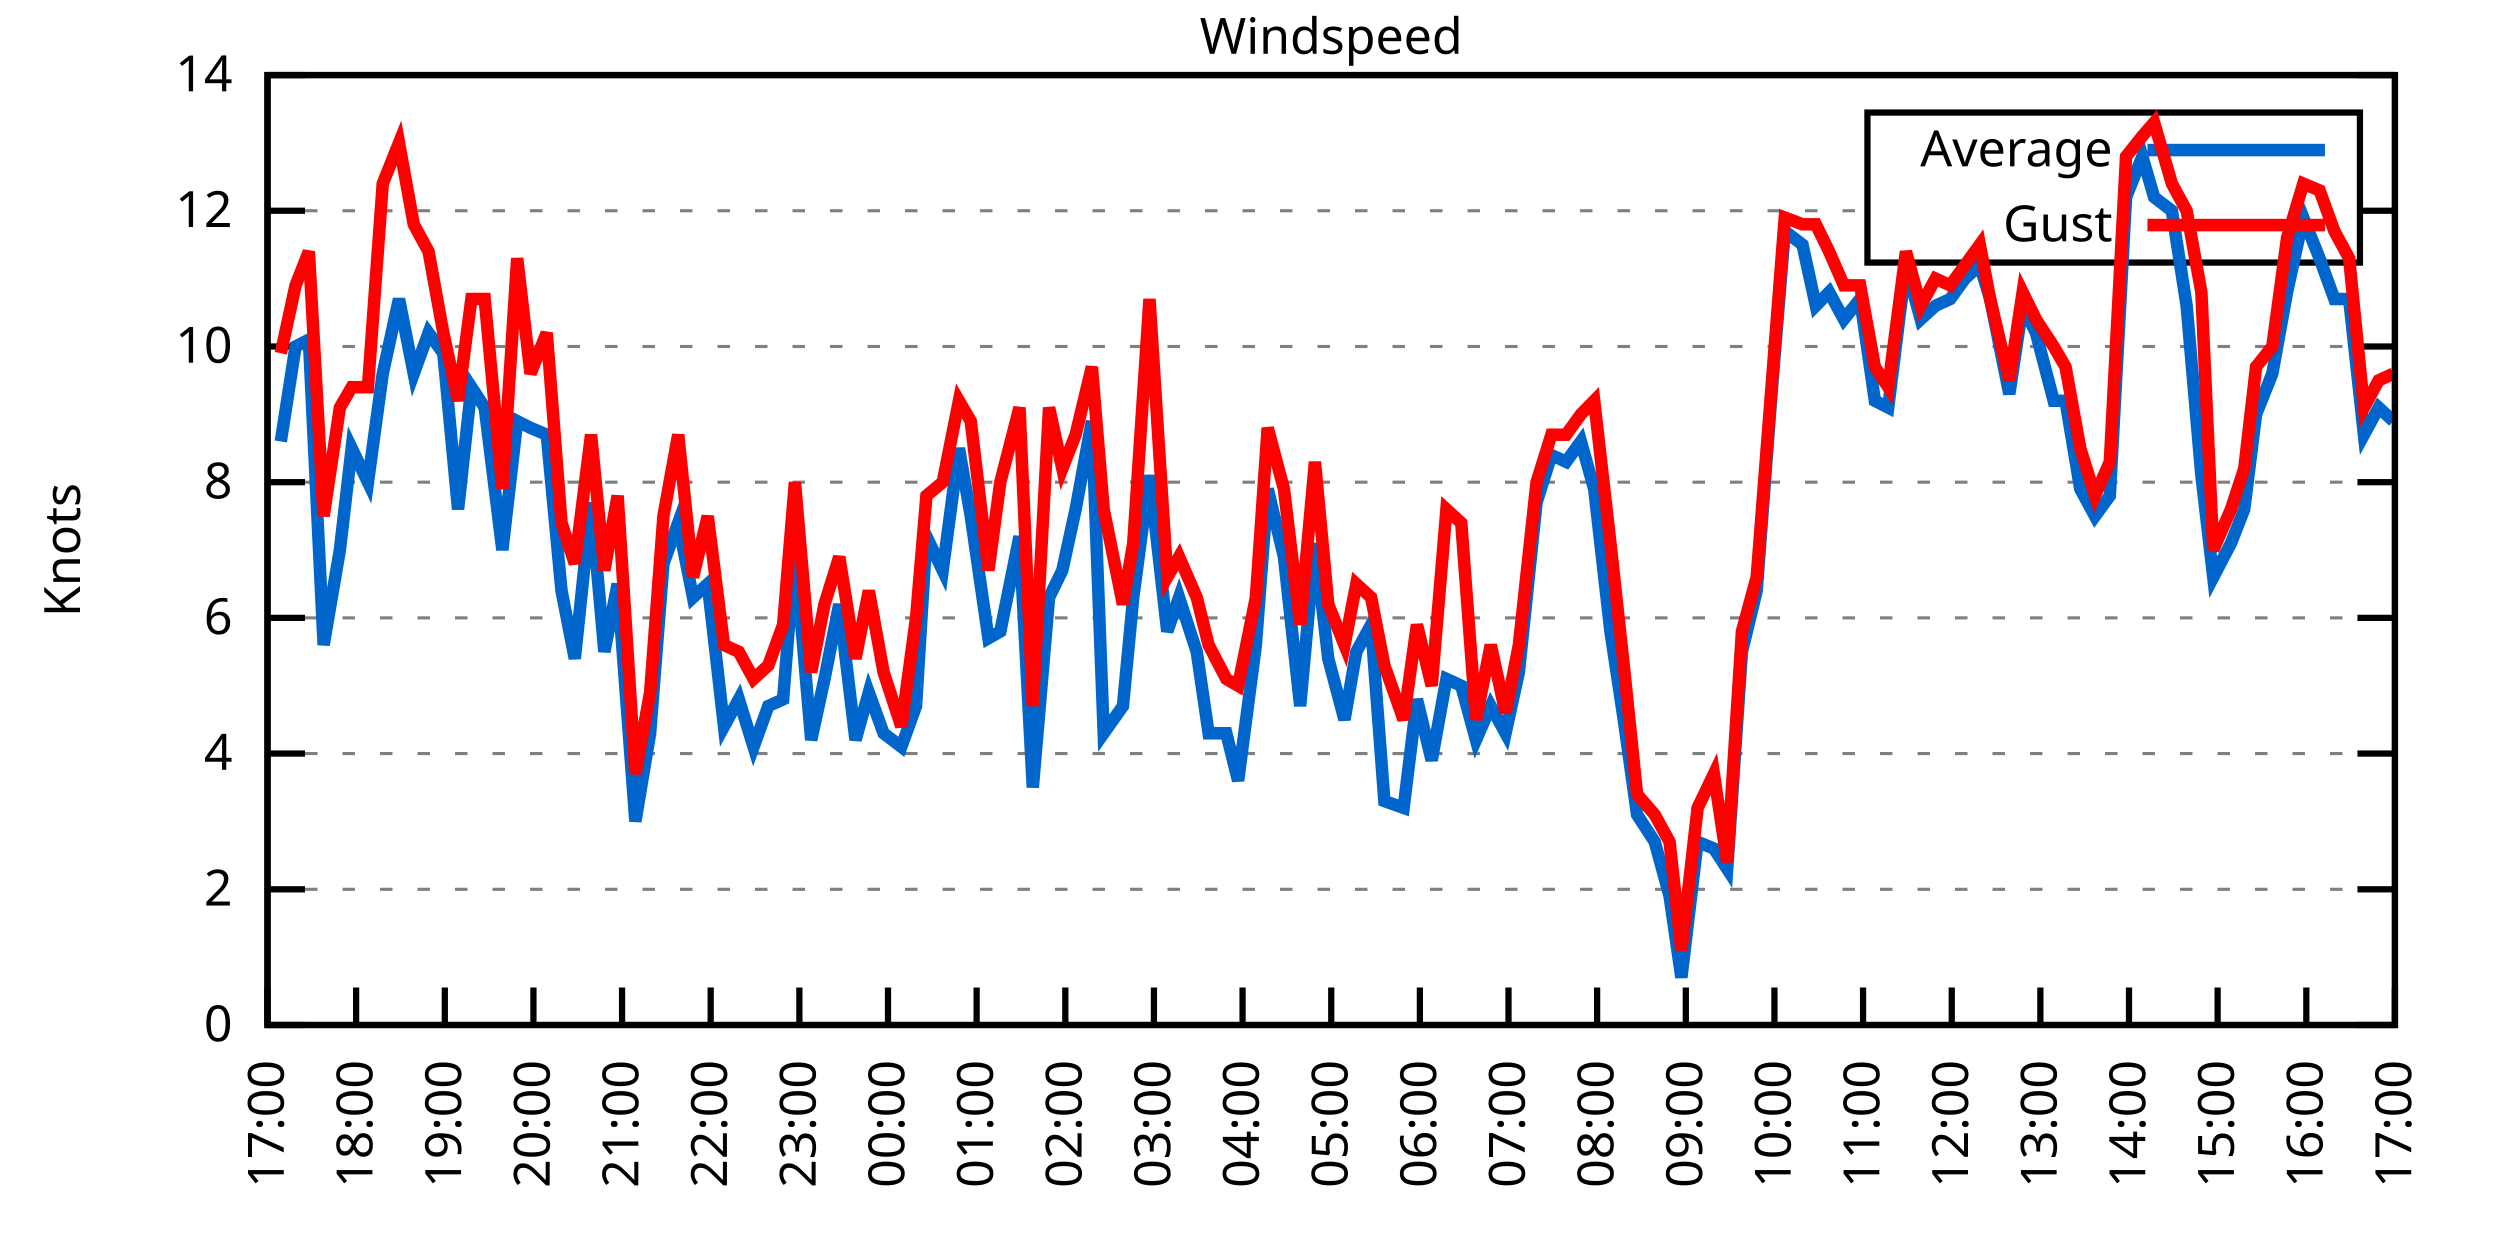
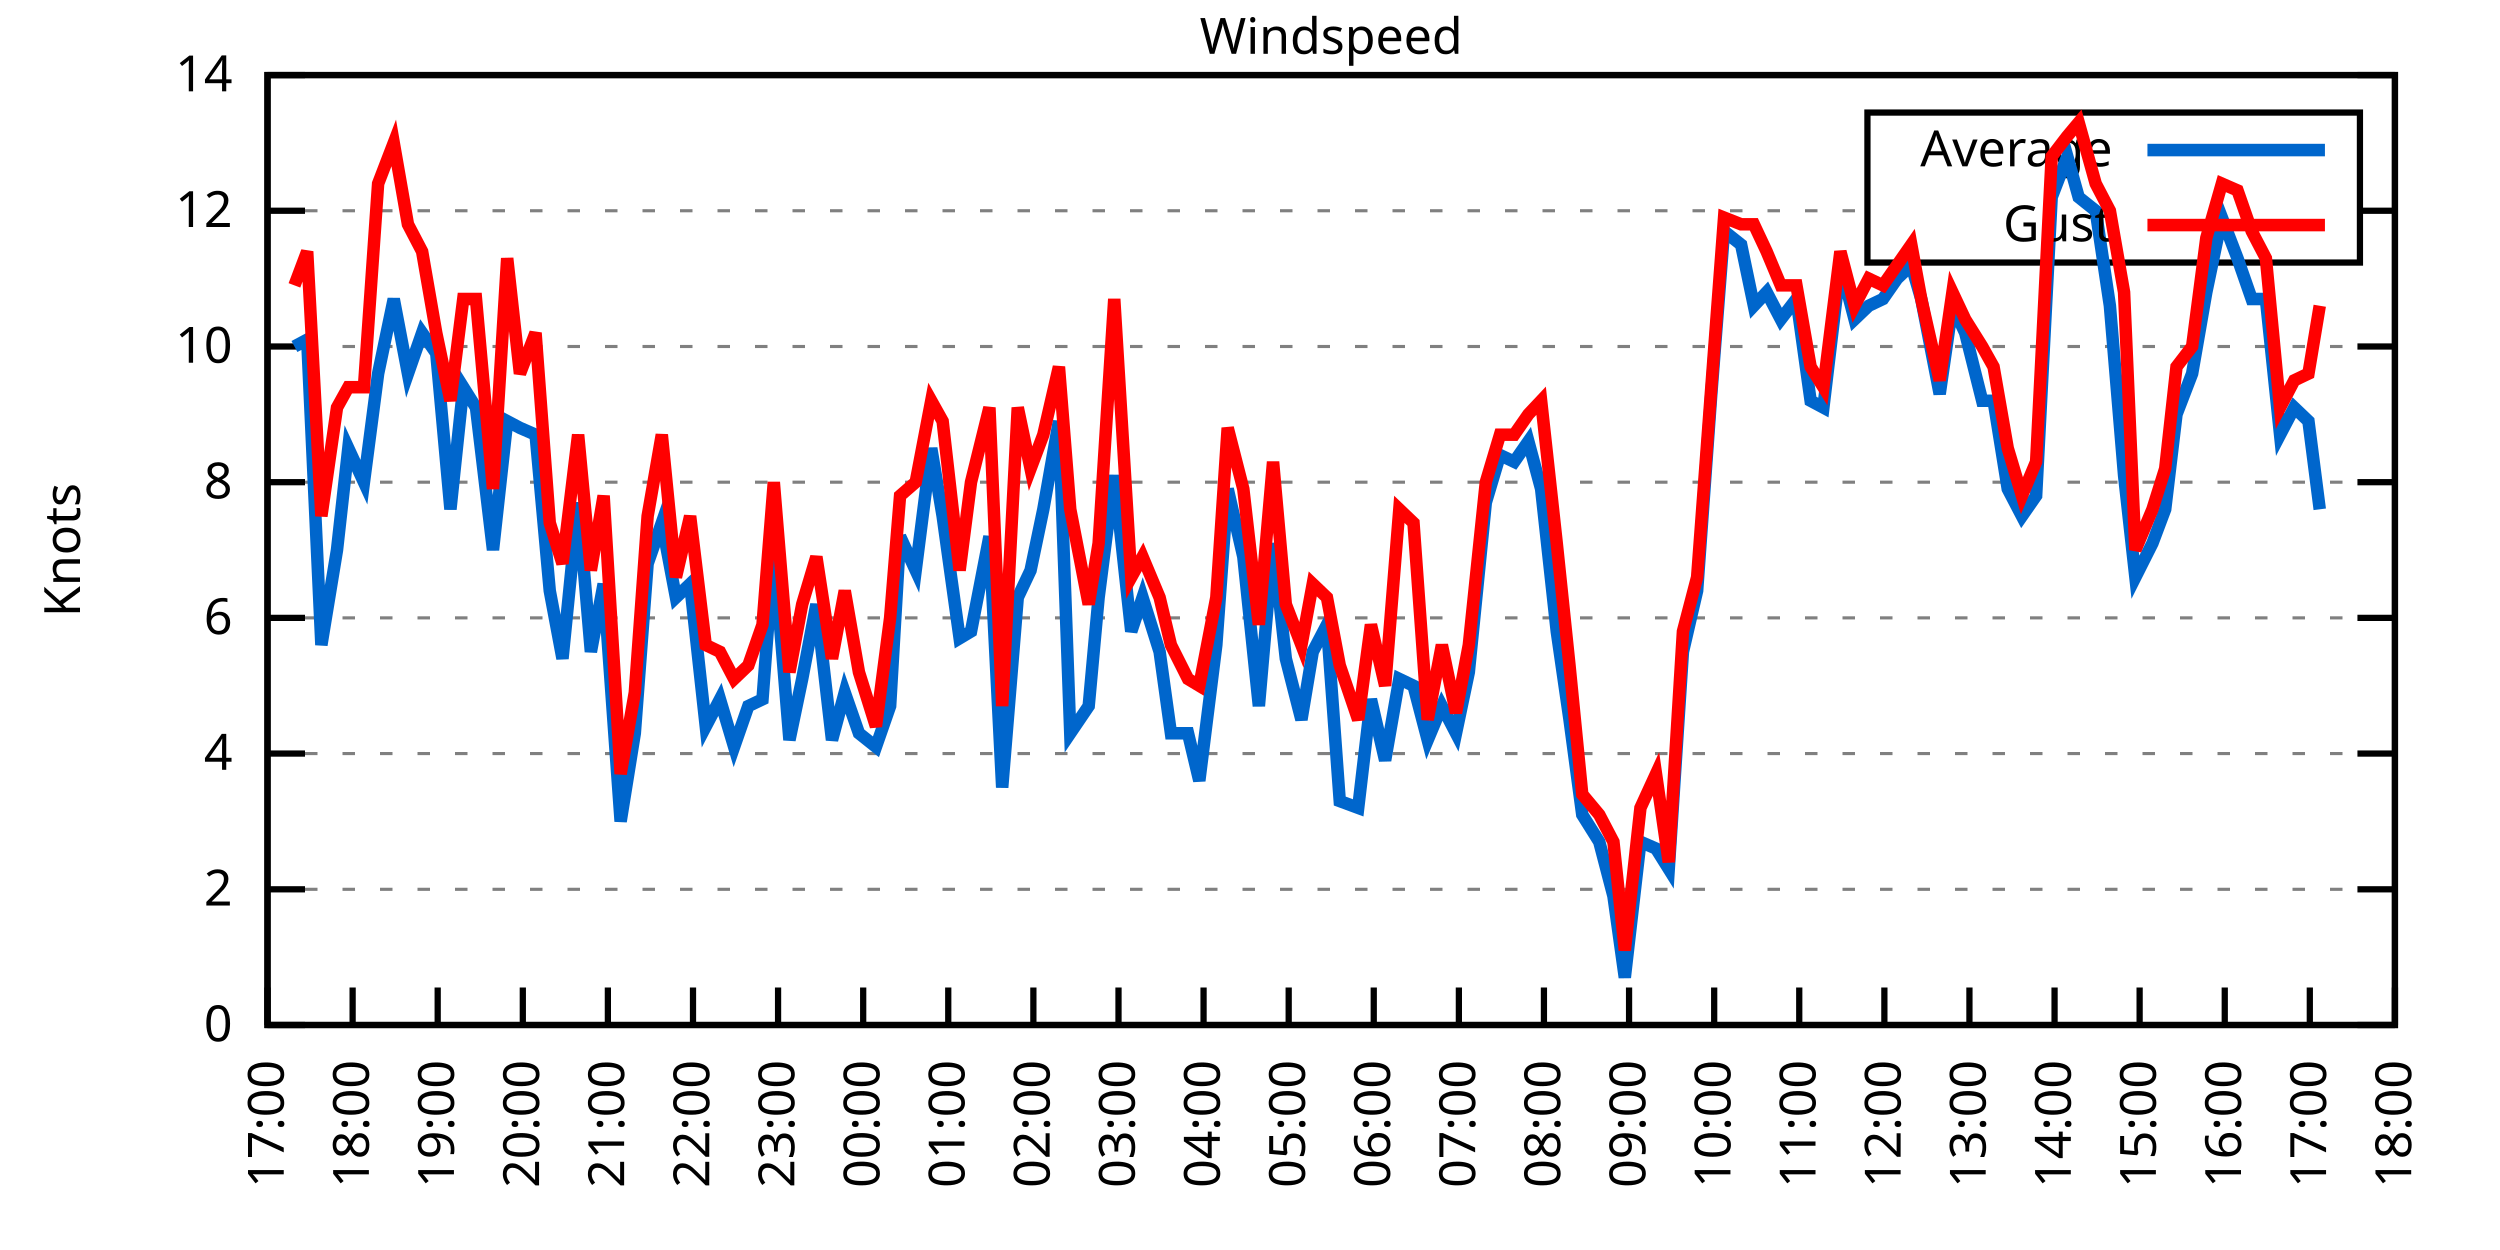
<svg xmlns="http://www.w3.org/2000/svg" xmlns:xlink="http://www.w3.org/1999/xlink" width="400" height="200" viewBox="0 0 400 200">
  <g id="gnuplot_canvas">
    <rect x="0" y="0" width="400" height="200" fill="none" />
    <defs>
      <circle id="gpDot" r="0.5" stroke-width="0.5" stroke="currentColor" />
      <path id="gpPt0" stroke-width="0.333" stroke="currentColor" d="M-1,0 h2 M0,-1 v2" />
      <path id="gpPt1" stroke-width="0.333" stroke="currentColor" d="M-1,-1 L1,1 M1,-1 L-1,1" />
      <path id="gpPt2" stroke-width="0.333" stroke="currentColor" d="M-1,0 L1,0 M0,-1 L0,1 M-1,-1 L1,1 M-1,1 L1,-1" />
      <rect id="gpPt3" stroke-width="0.333" stroke="currentColor" x="-1" y="-1" width="2" height="2" />
      <rect id="gpPt4" stroke-width="0.333" stroke="currentColor" fill="currentColor" x="-1" y="-1" width="2" height="2" />
      <circle id="gpPt5" stroke-width="0.333" stroke="currentColor" cx="0" cy="0" r="1" />
      <use xlink:href="#gpPt5" id="gpPt6" fill="currentColor" stroke="none" />
      <path id="gpPt7" stroke-width="0.333" stroke="currentColor" d="M0,-1.33 L-1.33,0.67 L1.33,0.67 z" />
      <use xlink:href="#gpPt7" id="gpPt8" fill="currentColor" stroke="none" />
      <use xlink:href="#gpPt7" id="gpPt9" stroke="currentColor" transform="rotate(180)" />
      <use xlink:href="#gpPt9" id="gpPt10" fill="currentColor" stroke="none" />
      <use xlink:href="#gpPt3" id="gpPt11" stroke="currentColor" transform="rotate(45)" />
      <use xlink:href="#gpPt11" id="gpPt12" fill="currentColor" stroke="none" />
      <path id="gpPt13" stroke-width="0.333" stroke="currentColor" d="M0,1.330 L1.265,0.411 L0.782,-1.067 L-0.782,-1.076 L-1.265,0.411 z" />
      <use xlink:href="#gpPt13" id="gpPt14" fill="currentColor" stroke="none" />
      <filter id="textbox" filterUnits="objectBoundingBox" x="0" y="0" height="1" width="1">
        <feFlood flood-color="white" flood-opacity="1" result="bgnd" />
        <feComposite in="SourceGraphic" in2="bgnd" operator="atop" />
      </filter>
      <filter id="greybox" filterUnits="objectBoundingBox" x="0" y="0" height="1" width="1">
        <feFlood flood-color="lightgrey" flood-opacity="1" result="grey" />
        <feComposite in="SourceGraphic" in2="grey" operator="atop" />
      </filter>
    </defs>
    <g fill="none" color="white" stroke="currentColor" stroke-width="1.00" stroke-linecap="butt" stroke-linejoin="miter">
</g>
    <g fill="none" color="black" stroke="currentColor" stroke-width="1.00" stroke-linecap="butt" stroke-linejoin="miter">
      <g stroke="none" shape-rendering="crispEdges">
        <polygon fill="rgb(255, 255, 255)" points="42.80,164.00 383.18,164.00 383.18,12.02 42.80,12.02 " />
      </g>
    </g>
    <g fill="none" color="black" stroke="currentColor" stroke-width="1.00" stroke-linecap="butt" stroke-linejoin="miter">
</g>
    <g fill="none" color="black" stroke="black" stroke-width="0.50" stroke-linecap="butt" stroke-linejoin="miter">
</g>
    <g fill="none" color="gray" stroke="currentColor" stroke-width="0.50" stroke-linecap="butt" stroke-linejoin="miter">
      <path stroke="gray" stroke-dasharray="2,4" class="gridline" d="M42.80,164.00 L383.19,164.00  " />
    </g>
    <g fill="none" color="gray" stroke="gray" stroke-width="1.00" stroke-linecap="butt" stroke-linejoin="miter">
</g>
    <g fill="none" color="black" stroke="currentColor" stroke-width="1.00" stroke-linecap="butt" stroke-linejoin="miter">
      <path stroke="black" d="M42.80,164.00 L48.80,164.00 M383.19,164.00 L377.19,164.00  " />
      <g transform="translate(37.20,166.60)" stroke="none" fill="black" font-family="Sans" font-size="8.00" text-anchor="end">
        <text>
          <tspan font-family="Sans"> 0</tspan>
        </text>
      </g>
    </g>
    <g fill="none" color="black" stroke="currentColor" stroke-width="1.00" stroke-linecap="butt" stroke-linejoin="miter">
</g>
    <g fill="none" color="black" stroke="black" stroke-width="0.50" stroke-linecap="butt" stroke-linejoin="miter">
</g>
    <g fill="none" color="gray" stroke="currentColor" stroke-width="0.50" stroke-linecap="butt" stroke-linejoin="miter">
      <path stroke="gray" stroke-dasharray="2,4" class="gridline" d="M42.80,142.29 L383.19,142.29  " />
    </g>
    <g fill="none" color="gray" stroke="gray" stroke-width="1.00" stroke-linecap="butt" stroke-linejoin="miter">
</g>
    <g fill="none" color="black" stroke="currentColor" stroke-width="1.00" stroke-linecap="butt" stroke-linejoin="miter">
      <path stroke="black" d="M42.80,142.29 L48.80,142.29 M383.19,142.29 L377.19,142.29  " />
      <g transform="translate(37.20,144.89)" stroke="none" fill="black" font-family="Sans" font-size="8.00" text-anchor="end">
        <text>
          <tspan font-family="Sans"> 2</tspan>
        </text>
      </g>
    </g>
    <g fill="none" color="black" stroke="currentColor" stroke-width="1.00" stroke-linecap="butt" stroke-linejoin="miter">
</g>
    <g fill="none" color="black" stroke="black" stroke-width="0.50" stroke-linecap="butt" stroke-linejoin="miter">
</g>
    <g fill="none" color="gray" stroke="currentColor" stroke-width="0.50" stroke-linecap="butt" stroke-linejoin="miter">
      <path stroke="gray" stroke-dasharray="2,4" class="gridline" d="M42.80,120.57 L383.19,120.57  " />
    </g>
    <g fill="none" color="gray" stroke="gray" stroke-width="1.00" stroke-linecap="butt" stroke-linejoin="miter">
</g>
    <g fill="none" color="black" stroke="currentColor" stroke-width="1.00" stroke-linecap="butt" stroke-linejoin="miter">
      <path stroke="black" d="M42.80,120.57 L48.80,120.57 M383.19,120.57 L377.19,120.57  " />
      <g transform="translate(37.20,123.17)" stroke="none" fill="black" font-family="Sans" font-size="8.00" text-anchor="end">
        <text>
          <tspan font-family="Sans"> 4</tspan>
        </text>
      </g>
    </g>
    <g fill="none" color="black" stroke="currentColor" stroke-width="1.00" stroke-linecap="butt" stroke-linejoin="miter">
</g>
    <g fill="none" color="black" stroke="black" stroke-width="0.50" stroke-linecap="butt" stroke-linejoin="miter">
</g>
    <g fill="none" color="gray" stroke="currentColor" stroke-width="0.50" stroke-linecap="butt" stroke-linejoin="miter">
      <path stroke="gray" stroke-dasharray="2,4" class="gridline" d="M42.80,98.86 L383.19,98.86  " />
    </g>
    <g fill="none" color="gray" stroke="gray" stroke-width="1.00" stroke-linecap="butt" stroke-linejoin="miter">
</g>
    <g fill="none" color="black" stroke="currentColor" stroke-width="1.00" stroke-linecap="butt" stroke-linejoin="miter">
      <path stroke="black" d="M42.80,98.86 L48.80,98.86 M383.19,98.86 L377.19,98.86  " />
      <g transform="translate(37.20,101.46)" stroke="none" fill="black" font-family="Sans" font-size="8.00" text-anchor="end">
        <text>
          <tspan font-family="Sans"> 6</tspan>
        </text>
      </g>
    </g>
    <g fill="none" color="black" stroke="currentColor" stroke-width="1.00" stroke-linecap="butt" stroke-linejoin="miter">
</g>
    <g fill="none" color="black" stroke="black" stroke-width="0.50" stroke-linecap="butt" stroke-linejoin="miter">
</g>
    <g fill="none" color="gray" stroke="currentColor" stroke-width="0.50" stroke-linecap="butt" stroke-linejoin="miter">
      <path stroke="gray" stroke-dasharray="2,4" class="gridline" d="M42.80,77.15 L383.19,77.15  " />
    </g>
    <g fill="none" color="gray" stroke="gray" stroke-width="1.00" stroke-linecap="butt" stroke-linejoin="miter">
</g>
    <g fill="none" color="black" stroke="currentColor" stroke-width="1.00" stroke-linecap="butt" stroke-linejoin="miter">
      <path stroke="black" d="M42.80,77.15 L48.80,77.15 M383.19,77.15 L377.19,77.15  " />
      <g transform="translate(37.20,79.75)" stroke="none" fill="black" font-family="Sans" font-size="8.00" text-anchor="end">
        <text>
          <tspan font-family="Sans"> 8</tspan>
        </text>
      </g>
    </g>
    <g fill="none" color="black" stroke="currentColor" stroke-width="1.00" stroke-linecap="butt" stroke-linejoin="miter">
</g>
    <g fill="none" color="black" stroke="black" stroke-width="0.50" stroke-linecap="butt" stroke-linejoin="miter">
</g>
    <g fill="none" color="gray" stroke="currentColor" stroke-width="0.50" stroke-linecap="butt" stroke-linejoin="miter">
      <path stroke="gray" stroke-dasharray="2,4" class="gridline" d="M42.80,55.44 L383.19,55.44  " />
    </g>
    <g fill="none" color="gray" stroke="gray" stroke-width="1.00" stroke-linecap="butt" stroke-linejoin="miter">
</g>
    <g fill="none" color="black" stroke="currentColor" stroke-width="1.00" stroke-linecap="butt" stroke-linejoin="miter">
      <path stroke="black" d="M42.80,55.44 L48.80,55.44 M383.19,55.44 L377.19,55.44  " />
      <g transform="translate(37.20,58.04)" stroke="none" fill="black" font-family="Sans" font-size="8.00" text-anchor="end">
        <text>
          <tspan font-family="Sans"> 10</tspan>
        </text>
      </g>
    </g>
    <g fill="none" color="black" stroke="currentColor" stroke-width="1.00" stroke-linecap="butt" stroke-linejoin="miter">
</g>
    <g fill="none" color="black" stroke="black" stroke-width="0.50" stroke-linecap="butt" stroke-linejoin="miter">
</g>
    <g fill="none" color="gray" stroke="currentColor" stroke-width="0.50" stroke-linecap="butt" stroke-linejoin="miter">
      <path stroke="gray" stroke-dasharray="2,4" class="gridline" d="M42.80,33.72 L298.79,33.72 M377.59,33.72 L383.19,33.72  " />
    </g>
    <g fill="none" color="gray" stroke="gray" stroke-width="1.00" stroke-linecap="butt" stroke-linejoin="miter">
</g>
    <g fill="none" color="black" stroke="currentColor" stroke-width="1.00" stroke-linecap="butt" stroke-linejoin="miter">
      <path stroke="black" d="M42.80,33.72 L48.80,33.72 M383.19,33.72 L377.19,33.72  " />
      <g transform="translate(37.20,36.32)" stroke="none" fill="black" font-family="Sans" font-size="8.00" text-anchor="end">
        <text>
          <tspan font-family="Sans"> 12</tspan>
        </text>
      </g>
    </g>
    <g fill="none" color="black" stroke="currentColor" stroke-width="1.00" stroke-linecap="butt" stroke-linejoin="miter">
</g>
    <g fill="none" color="black" stroke="black" stroke-width="0.50" stroke-linecap="butt" stroke-linejoin="miter">
</g>
    <g fill="none" color="gray" stroke="currentColor" stroke-width="0.50" stroke-linecap="butt" stroke-linejoin="miter">
      <path stroke="gray" stroke-dasharray="2,4" class="gridline" d="M42.80,12.01 L383.19,12.01  " />
    </g>
    <g fill="none" color="gray" stroke="gray" stroke-width="1.00" stroke-linecap="butt" stroke-linejoin="miter">
</g>
    <g fill="none" color="black" stroke="currentColor" stroke-width="1.00" stroke-linecap="butt" stroke-linejoin="miter">
      <path stroke="black" d="M42.80,12.01 L48.80,12.01 M383.19,12.01 L377.19,12.01  " />
      <g transform="translate(37.20,14.61)" stroke="none" fill="black" font-family="Sans" font-size="8.00" text-anchor="end">
        <text>
          <tspan font-family="Sans"> 14</tspan>
        </text>
      </g>
    </g>
    <g fill="none" color="black" stroke="currentColor" stroke-width="1.00" stroke-linecap="butt" stroke-linejoin="miter">
      <path stroke="black" d="M42.80,164.00 L42.80,158.00  " />
      <g transform="translate(45.40,169.60) rotate(270.00)" stroke="none" fill="black" font-family="Sans" font-size="8.00" text-anchor="end">
        <text>
          <tspan font-family="Sans">17:00</tspan>
        </text>
      </g>
    </g>
    <g fill="none" color="black" stroke="currentColor" stroke-width="1.00" stroke-linecap="butt" stroke-linejoin="miter">
-       <path stroke="black" d="M56.98,164.00 L56.98,158.00  " />
-       <g transform="translate(59.58,169.60) rotate(270.00)" stroke="none" fill="black" font-family="Sans" font-size="8.00" text-anchor="end">
+       <path stroke="black" d="M56.42,164.00 L56.42,158.00  " />
+       <g transform="translate(59.02,169.60) rotate(270.00)" stroke="none" fill="black" font-family="Sans" font-size="8.00" text-anchor="end">
        <text>
          <tspan font-family="Sans">18:00</tspan>
        </text>
      </g>
    </g>
    <g fill="none" color="black" stroke="currentColor" stroke-width="1.00" stroke-linecap="butt" stroke-linejoin="miter">
-       <path stroke="black" d="M71.17,164.00 L71.17,158.00  " />
-       <g transform="translate(73.77,169.60) rotate(270.00)" stroke="none" fill="black" font-family="Sans" font-size="8.00" text-anchor="end">
+       <path stroke="black" d="M70.03,164.00 L70.03,158.00  " />
+       <g transform="translate(72.63,169.60) rotate(270.00)" stroke="none" fill="black" font-family="Sans" font-size="8.00" text-anchor="end">
        <text>
          <tspan font-family="Sans">19:00</tspan>
        </text>
      </g>
    </g>
    <g fill="none" color="black" stroke="currentColor" stroke-width="1.00" stroke-linecap="butt" stroke-linejoin="miter">
-       <path stroke="black" d="M85.35,164.00 L85.35,158.00  " />
-       <g transform="translate(87.95,169.60) rotate(270.00)" stroke="none" fill="black" font-family="Sans" font-size="8.00" text-anchor="end">
+       <path stroke="black" d="M83.65,164.00 L83.65,158.00  " />
+       <g transform="translate(86.25,169.60) rotate(270.00)" stroke="none" fill="black" font-family="Sans" font-size="8.00" text-anchor="end">
        <text>
          <tspan font-family="Sans">20:00</tspan>
        </text>
      </g>
    </g>
    <g fill="none" color="black" stroke="currentColor" stroke-width="1.00" stroke-linecap="butt" stroke-linejoin="miter">
-       <path stroke="black" d="M99.53,164.00 L99.53,158.00  " />
-       <g transform="translate(102.13,169.60) rotate(270.00)" stroke="none" fill="black" font-family="Sans" font-size="8.00" text-anchor="end">
+       <path stroke="black" d="M97.26,164.00 L97.26,158.00  " />
+       <g transform="translate(99.86,169.60) rotate(270.00)" stroke="none" fill="black" font-family="Sans" font-size="8.00" text-anchor="end">
        <text>
          <tspan font-family="Sans">21:00</tspan>
        </text>
      </g>
    </g>
    <g fill="none" color="black" stroke="currentColor" stroke-width="1.00" stroke-linecap="butt" stroke-linejoin="miter">
-       <path stroke="black" d="M113.71,164.00 L113.71,158.00  " />
-       <g transform="translate(116.31,169.60) rotate(270.00)" stroke="none" fill="black" font-family="Sans" font-size="8.00" text-anchor="end">
+       <path stroke="black" d="M110.88,164.00 L110.88,158.00  " />
+       <g transform="translate(113.48,169.60) rotate(270.00)" stroke="none" fill="black" font-family="Sans" font-size="8.00" text-anchor="end">
        <text>
          <tspan font-family="Sans">22:00</tspan>
        </text>
      </g>
    </g>
    <g fill="none" color="black" stroke="currentColor" stroke-width="1.00" stroke-linecap="butt" stroke-linejoin="miter">
-       <path stroke="black" d="M127.90,164.00 L127.90,158.00  " />
-       <g transform="translate(130.50,169.60) rotate(270.00)" stroke="none" fill="black" font-family="Sans" font-size="8.00" text-anchor="end">
+       <path stroke="black" d="M124.49,164.00 L124.49,158.00  " />
+       <g transform="translate(127.09,169.60) rotate(270.00)" stroke="none" fill="black" font-family="Sans" font-size="8.00" text-anchor="end">
        <text>
          <tspan font-family="Sans">23:00</tspan>
        </text>
      </g>
    </g>
    <g fill="none" color="black" stroke="currentColor" stroke-width="1.00" stroke-linecap="butt" stroke-linejoin="miter">
-       <path stroke="black" d="M142.08,164.00 L142.08,158.00  " />
-       <g transform="translate(144.68,169.60) rotate(270.00)" stroke="none" fill="black" font-family="Sans" font-size="8.00" text-anchor="end">
+       <path stroke="black" d="M138.11,164.00 L138.11,158.00  " />
+       <g transform="translate(140.71,169.60) rotate(270.00)" stroke="none" fill="black" font-family="Sans" font-size="8.00" text-anchor="end">
        <text>
          <tspan font-family="Sans">00:00</tspan>
        </text>
      </g>
    </g>
    <g fill="none" color="black" stroke="currentColor" stroke-width="1.00" stroke-linecap="butt" stroke-linejoin="miter">
-       <path stroke="black" d="M156.26,164.00 L156.26,158.00  " />
-       <g transform="translate(158.86,169.60) rotate(270.00)" stroke="none" fill="black" font-family="Sans" font-size="8.00" text-anchor="end">
+       <path stroke="black" d="M151.72,164.00 L151.72,158.00  " />
+       <g transform="translate(154.32,169.60) rotate(270.00)" stroke="none" fill="black" font-family="Sans" font-size="8.00" text-anchor="end">
        <text>
          <tspan font-family="Sans">01:00</tspan>
        </text>
      </g>
    </g>
    <g fill="none" color="black" stroke="currentColor" stroke-width="1.00" stroke-linecap="butt" stroke-linejoin="miter">
-       <path stroke="black" d="M170.45,164.00 L170.45,158.00  " />
-       <g transform="translate(173.05,169.60) rotate(270.00)" stroke="none" fill="black" font-family="Sans" font-size="8.00" text-anchor="end">
+       <path stroke="black" d="M165.34,164.00 L165.34,158.00  " />
+       <g transform="translate(167.94,169.60) rotate(270.00)" stroke="none" fill="black" font-family="Sans" font-size="8.00" text-anchor="end">
        <text>
          <tspan font-family="Sans">02:00</tspan>
        </text>
      </g>
    </g>
    <g fill="none" color="black" stroke="currentColor" stroke-width="1.00" stroke-linecap="butt" stroke-linejoin="miter">
-       <path stroke="black" d="M184.63,164.00 L184.63,158.00  " />
-       <g transform="translate(187.23,169.60) rotate(270.00)" stroke="none" fill="black" font-family="Sans" font-size="8.00" text-anchor="end">
+       <path stroke="black" d="M178.96,164.00 L178.96,158.00  " />
+       <g transform="translate(181.56,169.60) rotate(270.00)" stroke="none" fill="black" font-family="Sans" font-size="8.00" text-anchor="end">
        <text>
          <tspan font-family="Sans">03:00</tspan>
        </text>
      </g>
    </g>
    <g fill="none" color="black" stroke="currentColor" stroke-width="1.00" stroke-linecap="butt" stroke-linejoin="miter">
-       <path stroke="black" d="M198.81,164.00 L198.81,158.00  " />
-       <g transform="translate(201.41,169.60) rotate(270.00)" stroke="none" fill="black" font-family="Sans" font-size="8.00" text-anchor="end">
+       <path stroke="black" d="M192.57,164.00 L192.57,158.00  " />
+       <g transform="translate(195.17,169.60) rotate(270.00)" stroke="none" fill="black" font-family="Sans" font-size="8.00" text-anchor="end">
        <text>
          <tspan font-family="Sans">04:00</tspan>
        </text>
      </g>
    </g>
    <g fill="none" color="black" stroke="currentColor" stroke-width="1.00" stroke-linecap="butt" stroke-linejoin="miter">
-       <path stroke="black" d="M213.00,164.00 L213.00,158.00  " />
-       <g transform="translate(215.60,169.60) rotate(270.00)" stroke="none" fill="black" font-family="Sans" font-size="8.00" text-anchor="end">
+       <path stroke="black" d="M206.19,164.00 L206.19,158.00  " />
+       <g transform="translate(208.79,169.60) rotate(270.00)" stroke="none" fill="black" font-family="Sans" font-size="8.00" text-anchor="end">
        <text>
          <tspan font-family="Sans">05:00</tspan>
        </text>
      </g>
    </g>
    <g fill="none" color="black" stroke="currentColor" stroke-width="1.00" stroke-linecap="butt" stroke-linejoin="miter">
-       <path stroke="black" d="M227.18,164.00 L227.18,158.00  " />
-       <g transform="translate(229.78,169.60) rotate(270.00)" stroke="none" fill="black" font-family="Sans" font-size="8.00" text-anchor="end">
+       <path stroke="black" d="M219.80,164.00 L219.80,158.00  " />
+       <g transform="translate(222.40,169.60) rotate(270.00)" stroke="none" fill="black" font-family="Sans" font-size="8.00" text-anchor="end">
        <text>
          <tspan font-family="Sans">06:00</tspan>
        </text>
      </g>
    </g>
    <g fill="none" color="black" stroke="currentColor" stroke-width="1.00" stroke-linecap="butt" stroke-linejoin="miter">
-       <path stroke="black" d="M241.36,164.00 L241.36,158.00  " />
-       <g transform="translate(243.96,169.60) rotate(270.00)" stroke="none" fill="black" font-family="Sans" font-size="8.00" text-anchor="end">
+       <path stroke="black" d="M233.42,164.00 L233.42,158.00  " />
+       <g transform="translate(236.02,169.60) rotate(270.00)" stroke="none" fill="black" font-family="Sans" font-size="8.00" text-anchor="end">
        <text>
          <tspan font-family="Sans">07:00</tspan>
        </text>
      </g>
    </g>
    <g fill="none" color="black" stroke="currentColor" stroke-width="1.00" stroke-linecap="butt" stroke-linejoin="miter">
-       <path stroke="black" d="M255.54,164.00 L255.54,158.00  " />
-       <g transform="translate(258.14,169.60) rotate(270.00)" stroke="none" fill="black" font-family="Sans" font-size="8.00" text-anchor="end">
+       <path stroke="black" d="M247.03,164.00 L247.03,158.00  " />
+       <g transform="translate(249.63,169.60) rotate(270.00)" stroke="none" fill="black" font-family="Sans" font-size="8.00" text-anchor="end">
        <text>
          <tspan font-family="Sans">08:00</tspan>
        </text>
      </g>
    </g>
    <g fill="none" color="black" stroke="currentColor" stroke-width="1.00" stroke-linecap="butt" stroke-linejoin="miter">
-       <path stroke="black" d="M269.73,164.00 L269.73,158.00  " />
-       <g transform="translate(272.33,169.60) rotate(270.00)" stroke="none" fill="black" font-family="Sans" font-size="8.00" text-anchor="end">
+       <path stroke="black" d="M260.65,164.00 L260.65,158.00  " />
+       <g transform="translate(263.25,169.60) rotate(270.00)" stroke="none" fill="black" font-family="Sans" font-size="8.00" text-anchor="end">
        <text>
          <tspan font-family="Sans">09:00</tspan>
        </text>
      </g>
    </g>
    <g fill="none" color="black" stroke="currentColor" stroke-width="1.00" stroke-linecap="butt" stroke-linejoin="miter">
-       <path stroke="black" d="M283.91,164.00 L283.91,158.00  " />
-       <g transform="translate(286.51,169.60) rotate(270.00)" stroke="none" fill="black" font-family="Sans" font-size="8.00" text-anchor="end">
+       <path stroke="black" d="M274.27,164.00 L274.27,158.00  " />
+       <g transform="translate(276.87,169.60) rotate(270.00)" stroke="none" fill="black" font-family="Sans" font-size="8.00" text-anchor="end">
        <text>
          <tspan font-family="Sans">10:00</tspan>
        </text>
      </g>
    </g>
    <g fill="none" color="black" stroke="currentColor" stroke-width="1.00" stroke-linecap="butt" stroke-linejoin="miter">
-       <path stroke="black" d="M298.09,164.00 L298.09,158.00  " />
-       <g transform="translate(300.69,169.60) rotate(270.00)" stroke="none" fill="black" font-family="Sans" font-size="8.00" text-anchor="end">
+       <path stroke="black" d="M287.88,164.00 L287.88,158.00  " />
+       <g transform="translate(290.48,169.60) rotate(270.00)" stroke="none" fill="black" font-family="Sans" font-size="8.00" text-anchor="end">
        <text>
          <tspan font-family="Sans">11:00</tspan>
        </text>
      </g>
    </g>
    <g fill="none" color="black" stroke="currentColor" stroke-width="1.00" stroke-linecap="butt" stroke-linejoin="miter">
-       <path stroke="black" d="M312.28,164.00 L312.28,158.00  " />
-       <g transform="translate(314.88,169.60) rotate(270.00)" stroke="none" fill="black" font-family="Sans" font-size="8.00" text-anchor="end">
+       <path stroke="black" d="M301.50,164.00 L301.50,158.00  " />
+       <g transform="translate(304.10,169.60) rotate(270.00)" stroke="none" fill="black" font-family="Sans" font-size="8.00" text-anchor="end">
        <text>
          <tspan font-family="Sans">12:00</tspan>
        </text>
      </g>
    </g>
    <g fill="none" color="black" stroke="currentColor" stroke-width="1.00" stroke-linecap="butt" stroke-linejoin="miter">
-       <path stroke="black" d="M326.46,164.00 L326.46,158.00  " />
-       <g transform="translate(329.06,169.60) rotate(270.00)" stroke="none" fill="black" font-family="Sans" font-size="8.00" text-anchor="end">
+       <path stroke="black" d="M315.11,164.00 L315.11,158.00  " />
+       <g transform="translate(317.71,169.60) rotate(270.00)" stroke="none" fill="black" font-family="Sans" font-size="8.00" text-anchor="end">
        <text>
          <tspan font-family="Sans">13:00</tspan>
        </text>
      </g>
    </g>
    <g fill="none" color="black" stroke="currentColor" stroke-width="1.00" stroke-linecap="butt" stroke-linejoin="miter">
-       <path stroke="black" d="M340.64,164.00 L340.64,158.00  " />
-       <g transform="translate(343.24,169.60) rotate(270.00)" stroke="none" fill="black" font-family="Sans" font-size="8.00" text-anchor="end">
+       <path stroke="black" d="M328.73,164.00 L328.73,158.00  " />
+       <g transform="translate(331.33,169.60) rotate(270.00)" stroke="none" fill="black" font-family="Sans" font-size="8.00" text-anchor="end">
        <text>
          <tspan font-family="Sans">14:00</tspan>
        </text>
      </g>
    </g>
    <g fill="none" color="black" stroke="currentColor" stroke-width="1.00" stroke-linecap="butt" stroke-linejoin="miter">
-       <path stroke="black" d="M354.82,164.00 L354.82,158.00  " />
-       <g transform="translate(357.42,169.60) rotate(270.00)" stroke="none" fill="black" font-family="Sans" font-size="8.00" text-anchor="end">
+       <path stroke="black" d="M342.34,164.00 L342.34,158.00  " />
+       <g transform="translate(344.94,169.60) rotate(270.00)" stroke="none" fill="black" font-family="Sans" font-size="8.00" text-anchor="end">
        <text>
          <tspan font-family="Sans">15:00</tspan>
        </text>
      </g>
    </g>
    <g fill="none" color="black" stroke="currentColor" stroke-width="1.00" stroke-linecap="butt" stroke-linejoin="miter">
-       <path stroke="black" d="M369.01,164.00 L369.01,158.00  " />
-       <g transform="translate(371.61,169.60) rotate(270.00)" stroke="none" fill="black" font-family="Sans" font-size="8.00" text-anchor="end">
+       <path stroke="black" d="M355.96,164.00 L355.96,158.00  " />
+       <g transform="translate(358.56,169.60) rotate(270.00)" stroke="none" fill="black" font-family="Sans" font-size="8.00" text-anchor="end">
        <text>
          <tspan font-family="Sans">16:00</tspan>
+         </text>
+       </g>
+     </g>
+     <g fill="none" color="black" stroke="currentColor" stroke-width="1.00" stroke-linecap="butt" stroke-linejoin="miter">
+       <path stroke="black" d="M369.57,164.00 L369.57,158.00  " />
+       <g transform="translate(372.17,169.60) rotate(270.00)" stroke="none" fill="black" font-family="Sans" font-size="8.00" text-anchor="end">
+         <text>
+           <tspan font-family="Sans">17:00</tspan>
        </text>
      </g>
    </g>
    <g fill="none" color="black" stroke="currentColor" stroke-width="1.00" stroke-linecap="butt" stroke-linejoin="miter">
      <path stroke="black" d="M383.19,164.00 L383.19,158.00  " />
      <g transform="translate(385.79,169.60) rotate(270.00)" stroke="none" fill="black" font-family="Sans" font-size="8.00" text-anchor="end">
        <text>
-           <tspan font-family="Sans">17:00</tspan>
+           <tspan font-family="Sans">18:00</tspan>
        </text>
      </g>
    </g>
    <g fill="none" color="black" stroke="currentColor" stroke-width="1.00" stroke-linecap="butt" stroke-linejoin="miter">
</g>
    <g fill="none" color="black" stroke="currentColor" stroke-width="1.00" stroke-linecap="butt" stroke-linejoin="miter">
      <path stroke="black" d="M42.80,12.01 L42.80,164.00 L383.19,164.00 L383.19,12.01 L42.80,12.01 Z  " />
    </g>
    <g fill="none" color="black" stroke="currentColor" stroke-width="1.00" stroke-linecap="butt" stroke-linejoin="miter">
</g>
    <g fill="none" color="black" stroke="currentColor" stroke-width="1.00" stroke-linecap="butt" stroke-linejoin="miter">
      <path stroke="black" d="M298.79,42.01 L298.79,18.01 L377.59,18.01 L377.59,42.01 L298.79,42.01 Z  " />
    </g>
    <g id="Windspeed_plot_1">
      <g fill="none" color="white" stroke="black" stroke-width="2.00" stroke-linecap="butt" stroke-linejoin="miter">
</g>
      <g fill="none" color="black" stroke="currentColor" stroke-width="2.00" stroke-linecap="butt" stroke-linejoin="miter">
        <g transform="translate(337.99,26.61)" stroke="none" fill="black" font-family="Sans" font-size="8.00" text-anchor="end">
          <text>
            <tspan font-family="Sans">Average</tspan>
          </text>
        </g>
      </g>
      <g fill="none" color="black" stroke="currentColor" stroke-width="2.00" stroke-linecap="butt" stroke-linejoin="miter">
-         <path stroke="rgb(  0, 102, 204)" d="M343.59,24.01 L371.99,24.01 M44.93,70.63 L47.29,55.44 L49.42,54.35 L51.78,103.20 L54.38,88.00 L56.27,71.72   L58.87,77.15 L61.24,59.78 L63.84,47.84 L66.20,59.78 L68.57,53.26 L70.93,56.52 L73.29,81.49 L75.42,61.95   L77.55,65.21 L80.38,88.00 L82.75,67.38 L84.88,68.46 L87.48,69.55 L89.84,94.52 L91.97,105.38 L94.57,80.41   L96.70,104.29 L98.82,93.43 L101.66,131.43 L104.02,117.32 L106.15,90.18 L108.51,83.66 L110.88,95.60 L113.24,93.43   L115.84,116.23 L118.21,111.89 L120.57,119.49 L122.93,112.97 L125.30,111.89 L127.19,88.00 L129.79,118.40 L131.92,108.63   L134.28,96.69 L136.88,118.40 L139.01,110.80 L141.37,117.32 L144.21,119.49 L146.57,112.97 L148.23,85.83 L150.83,91.26   L153.43,71.72 L155.32,82.58 L158.15,102.12 L160.05,101.03 L163.12,85.83 L165.25,126.00 L167.85,95.60 L169.97,91.26   L172.10,81.49 L174.70,67.38 L176.59,117.32 L179.67,112.97 L181.32,95.60 L183.92,76.06 L186.76,101.03 L188.65,95.60   L191.48,104.29 L193.38,117.32 L196.21,117.32 L198.10,124.92 L200.94,103.20 L202.83,78.23 L205.43,89.09 L208.03,112.97   L210.39,86.92 L212.52,105.38 L215.12,115.15 L217.01,104.29 L219.38,99.95 L221.50,128.17 L224.58,129.26 L226.71,111.89   L229.07,121.66 L231.43,108.63 L233.80,109.72 L236.16,118.40 L238.52,112.97 L240.89,117.32 L243.02,107.55 L245.85,80.41   L248.22,72.81 L250.58,73.89 L252.94,70.63 L255.07,78.23 L257.67,101.03 L259.80,115.15 L261.93,130.35 L264.76,134.69   L267.13,143.37 L269.02,156.40 L271.62,134.69 L274.22,135.77 L276.35,139.03 L278.71,104.29 L281.07,94.52 L283.44,63.04   L285.56,36.98 L288.40,39.15 L290.53,48.92 L292.66,46.75 L295.02,51.09 L297.62,47.84 L299.98,64.12 L302.11,65.21   L304.95,42.41 L307.31,51.09 L309.68,48.92 L312.04,47.84 L314.40,44.58 L316.77,42.41 L318.42,47.84 L321.49,63.04   L323.62,48.92 L325.75,53.26 L328.59,64.12 L330.48,64.12 L332.84,78.23 L335.20,82.58 L337.57,79.32 L340.17,31.55   L342.77,25.04 L344.66,31.55 L347.50,33.72 L349.86,48.92 L352.22,76.06 L354.12,92.35 L356.95,86.92 L359.08,81.49   L360.97,66.29 L363.57,59.78 L365.93,46.75 L368.53,34.81 L371.13,41.32 L373.50,47.84 L375.86,47.84 L378.23,69.55   L380.59,65.21 L382.95,67.38  " />
+         <path stroke="rgb(  0, 102, 204)" d="M343.59,24.01 L371.99,24.01 M47.11,55.44 L49.15,54.35 L51.42,103.20 L53.92,88.00 L55.73,71.72 L58.23,77.15   L60.50,59.78 L63.00,47.84 L65.27,59.78 L67.54,53.26 L69.80,56.52 L72.07,81.49 L74.12,61.95 L76.16,65.21   L78.88,88.00 L81.15,67.38 L83.19,68.46 L85.69,69.55 L87.96,94.52 L90.00,105.38 L92.50,80.41 L94.54,104.29   L96.58,93.43 L99.30,131.43 L101.57,117.32 L103.62,90.18 L105.89,83.66 L108.15,95.60 L110.42,93.43 L112.92,116.23   L115.19,111.89 L117.46,119.49 L119.73,112.97 L122.00,111.89 L123.81,88.00 L126.31,118.40 L128.35,108.63 L130.62,96.69   L133.12,118.40 L135.16,110.80 L137.43,117.32 L140.15,119.49 L142.42,112.97 L144.01,85.83 L146.51,91.26 L149.00,71.72   L150.82,82.58 L153.54,102.12 L155.36,101.03 L158.31,85.83 L160.35,126.00 L162.84,95.60 L164.89,91.26 L166.93,81.49   L169.43,67.38 L171.24,117.32 L174.19,112.97 L175.78,95.60 L178.28,76.06 L181.00,101.03 L182.81,95.60 L185.54,104.29   L187.35,117.32 L190.08,117.32 L191.89,124.92 L194.61,103.20 L196.43,78.23 L198.93,89.09 L201.42,112.97 L203.69,86.92   L205.73,105.38 L208.23,115.15 L210.04,104.29 L212.31,99.95 L214.36,128.17 L217.31,129.26 L219.35,111.89 L221.62,121.66   L223.89,108.63 L226.16,109.72 L228.43,118.40 L230.70,112.97 L232.96,117.32 L235.01,107.55 L237.73,80.41 L240.00,72.81   L242.27,73.89 L244.54,70.63 L246.58,78.23 L249.08,101.03 L251.12,115.15 L253.16,130.35 L255.88,134.69 L258.15,143.37   L259.97,156.40 L262.47,134.69 L264.96,135.77 L267.00,139.03 L269.27,104.29 L271.54,94.52 L273.81,63.04 L275.85,36.98   L278.58,39.15 L280.62,48.92 L282.66,46.75 L284.93,51.09 L287.43,47.84 L289.70,64.12 L291.74,65.21 L294.46,42.41   L296.73,51.09 L299.00,48.92 L301.27,47.84 L303.54,44.58 L305.81,42.41 L307.40,47.84 L310.35,63.04 L312.39,48.92   L314.43,53.26 L317.15,64.12 L318.97,64.12 L321.24,78.23 L323.51,82.58 L325.78,79.32 L328.27,31.55 L330.77,25.04   L332.59,31.55 L335.31,33.72 L337.58,48.92 L339.85,76.06 L341.66,92.35 L344.39,86.92 L346.43,81.49 L348.24,66.29   L350.74,59.78 L353.01,46.75 L355.50,34.81 L358.00,41.32 L360.27,47.84 L362.54,47.84 L364.81,69.55 L367.08,65.21   L369.35,67.38 L371.16,81.49  " />
      </g>
    </g>
    <g id="Windspeed_plot_2">
      <g fill="none" color="black" stroke="currentColor" stroke-width="2.00" stroke-linecap="butt" stroke-linejoin="miter">
        <g transform="translate(337.99,38.61)" stroke="none" fill="black" font-family="Sans" font-size="8.00" text-anchor="end">
          <text>
            <tspan font-family="Sans">Gust</tspan>
          </text>
        </g>
      </g>
      <g fill="none" color="black" stroke="currentColor" stroke-width="2.00" stroke-linecap="butt" stroke-linejoin="miter">
-         <path stroke="rgb(255,   0,   0)" d="M343.59,36.01 L371.99,36.01 M44.93,56.52 L47.29,45.66 L49.42,40.24 L51.78,82.58 L54.38,65.21 L56.27,61.95   L58.87,61.95 L61.24,29.38 L63.84,22.87 L66.20,35.89 L68.57,40.24 L70.93,53.26 L73.29,64.12 L75.42,47.84   L77.55,47.84 L80.38,78.23 L82.75,41.32 L84.88,59.78 L87.48,53.26 L89.84,83.66 L91.97,90.18 L94.57,69.55   L96.70,91.26 L98.82,79.32 L101.66,123.83 L104.02,110.80 L106.15,82.58 L108.51,69.55 L110.88,92.35 L113.24,82.58   L115.84,103.20 L118.21,104.29 L120.57,108.63 L122.93,106.46 L125.30,99.95 L127.19,77.15 L129.79,107.55 L131.92,96.69   L134.28,89.09 L136.88,105.38 L139.01,94.52 L141.37,107.55 L144.21,116.23 L146.57,98.86 L148.23,79.32 L150.83,77.15   L153.43,64.12 L155.32,67.38 L158.15,91.26 L160.05,77.15 L163.12,65.21 L165.25,112.97 L167.85,65.21 L169.97,74.98   L172.10,69.55 L174.70,58.69 L176.59,81.49 L179.67,96.69 L181.32,86.92 L183.92,47.84 L186.76,92.35 L188.65,89.09   L191.48,95.60 L193.38,103.20 L196.21,108.63 L198.10,109.72 L200.94,95.60 L202.83,68.46 L205.43,78.23 L208.03,99.95   L210.39,73.89 L212.52,96.69 L215.12,103.20 L217.01,93.43 L219.38,95.60 L221.50,106.46 L224.58,115.15 L226.71,99.95   L229.07,109.72 L231.43,81.49 L233.80,83.66 L236.16,115.15 L238.52,103.20 L240.89,114.06 L243.02,103.20 L245.85,77.15   L248.22,69.55 L250.58,69.55 L252.94,66.29 L255.07,64.12 L257.67,86.92 L259.80,106.46 L261.93,127.09 L264.76,130.35   L267.13,134.69 L269.02,152.06 L271.62,129.26 L274.22,123.83 L276.35,137.94 L278.71,101.03 L281.07,92.35 L283.44,61.95   L285.56,34.81 L288.40,35.89 L290.53,35.89 L292.66,40.24 L295.02,45.66 L297.62,45.66 L299.98,58.69 L302.11,61.95   L304.95,40.24 L307.31,48.92 L309.68,44.58 L312.04,45.66 L314.40,42.41 L316.77,39.15 L318.42,47.84 L321.49,60.86   L323.62,46.75 L325.75,51.09 L328.59,55.44 L330.48,58.69 L332.84,71.72 L335.20,79.32 L337.57,73.89 L340.17,25.04   L342.77,21.78 L344.66,19.61 L347.50,29.38 L349.86,33.72 L352.22,46.75 L354.12,88.00 L356.95,81.49 L359.08,74.98   L360.97,58.69 L363.57,55.44 L365.93,38.07 L368.53,29.38 L371.13,30.47 L373.50,36.98 L375.86,41.32 L378.23,65.21   L380.59,60.86 L382.95,59.78  " />
+         <path stroke="rgb(255,   0,   0)" d="M343.59,36.01 L371.99,36.01 M47.11,45.66 L49.15,40.24 L51.42,82.58 L53.92,65.21 L55.73,61.95 L58.23,61.95   L60.50,29.38 L63.00,22.87 L65.27,35.89 L67.54,40.24 L69.80,53.26 L72.07,64.12 L74.12,47.84 L76.16,47.84   L78.88,78.23 L81.15,41.32 L83.19,59.78 L85.69,53.26 L87.96,83.66 L90.00,90.18 L92.50,69.55 L94.54,91.26   L96.58,79.32 L99.30,123.83 L101.57,110.80 L103.62,82.58 L105.89,69.55 L108.15,92.35 L110.42,82.58 L112.92,103.20   L115.19,104.29 L117.46,108.63 L119.73,106.46 L122.00,99.95 L123.81,77.15 L126.31,107.55 L128.35,96.69 L130.62,89.09   L133.12,105.38 L135.16,94.52 L137.43,107.55 L140.15,116.23 L142.42,98.86 L144.01,79.32 L146.51,77.15 L149.00,64.12   L150.82,67.38 L153.54,91.26 L155.36,77.15 L158.31,65.21 L160.35,112.97 L162.84,65.21 L164.89,74.98 L166.93,69.55   L169.43,58.69 L171.24,81.49 L174.19,96.69 L175.78,86.92 L178.28,47.84 L181.00,92.35 L182.81,89.09 L185.54,95.60   L187.35,103.20 L190.08,108.63 L191.89,109.72 L194.61,95.60 L196.43,68.46 L198.93,78.23 L201.42,99.95 L203.69,73.89   L205.73,96.69 L208.23,103.20 L210.04,93.43 L212.31,95.60 L214.36,106.46 L217.31,115.15 L219.35,99.95 L221.62,109.72   L223.89,81.49 L226.16,83.66 L228.43,115.15 L230.70,103.20 L232.96,114.06 L235.01,103.20 L237.73,77.15 L240.00,69.55   L242.27,69.55 L244.54,66.29 L246.58,64.12 L249.08,86.92 L251.12,106.46 L253.16,127.09 L255.88,130.35 L258.15,134.69   L259.97,152.06 L262.47,129.26 L264.96,123.83 L267.00,137.94 L269.27,101.03 L271.54,92.35 L273.81,61.95 L275.85,34.81   L278.58,35.89 L280.62,35.89 L282.66,40.24 L284.93,45.66 L287.43,45.66 L289.70,58.69 L291.74,61.95 L294.46,40.24   L296.73,48.92 L299.00,44.58 L301.27,45.66 L303.54,42.41 L305.81,39.15 L307.40,47.84 L310.35,60.86 L312.39,46.75   L314.43,51.09 L317.15,55.44 L318.97,58.69 L321.24,71.72 L323.51,79.32 L325.78,73.89 L328.27,25.04 L330.77,21.78   L332.59,19.61 L335.31,29.38 L337.58,33.72 L339.85,46.75 L341.66,88.00 L344.39,81.49 L346.43,74.98 L348.24,58.69   L350.74,55.44 L353.01,38.07 L355.50,29.38 L358.00,30.47 L360.27,36.98 L362.54,41.32 L364.81,65.21 L367.08,60.86   L369.35,59.78 L371.16,48.92  " />
      </g>
    </g>
    <g fill="none" color="black" stroke="currentColor" stroke-width="2.00" stroke-linecap="butt" stroke-linejoin="miter">
</g>
    <g fill="none" color="black" stroke="black" stroke-width="1.00" stroke-linecap="butt" stroke-linejoin="miter">
</g>
    <g fill="none" color="black" stroke="currentColor" stroke-width="1.00" stroke-linecap="butt" stroke-linejoin="miter">
      <path stroke="black" d="M42.80,12.01 L42.80,164.00 L383.19,164.00 L383.19,12.01 L42.80,12.01 Z  " />
      <g transform="translate(12.80,88.01) rotate(270.00)" stroke="none" fill="black" font-family="Sans" font-size="8.00" text-anchor="middle">
        <text>
          <tspan font-family="Sans">Knots</tspan>
        </text>
      </g>
    </g>
    <g fill="none" color="black" stroke="currentColor" stroke-width="1.00" stroke-linecap="butt" stroke-linejoin="miter">
</g>
    <g fill="none" color="black" stroke="currentColor" stroke-width="1.00" stroke-linecap="butt" stroke-linejoin="miter">
      <g transform="translate(212.99,8.61)" stroke="none" fill="black" font-family="Sans" font-size="8.00" text-anchor="middle">
        <text>
          <tspan font-family="Sans">Windspeed</tspan>
        </text>
      </g>
    </g>
    <g fill="none" color="black" stroke="currentColor" stroke-width="1.00" stroke-linecap="butt" stroke-linejoin="miter">
</g>
  </g>
</svg>
